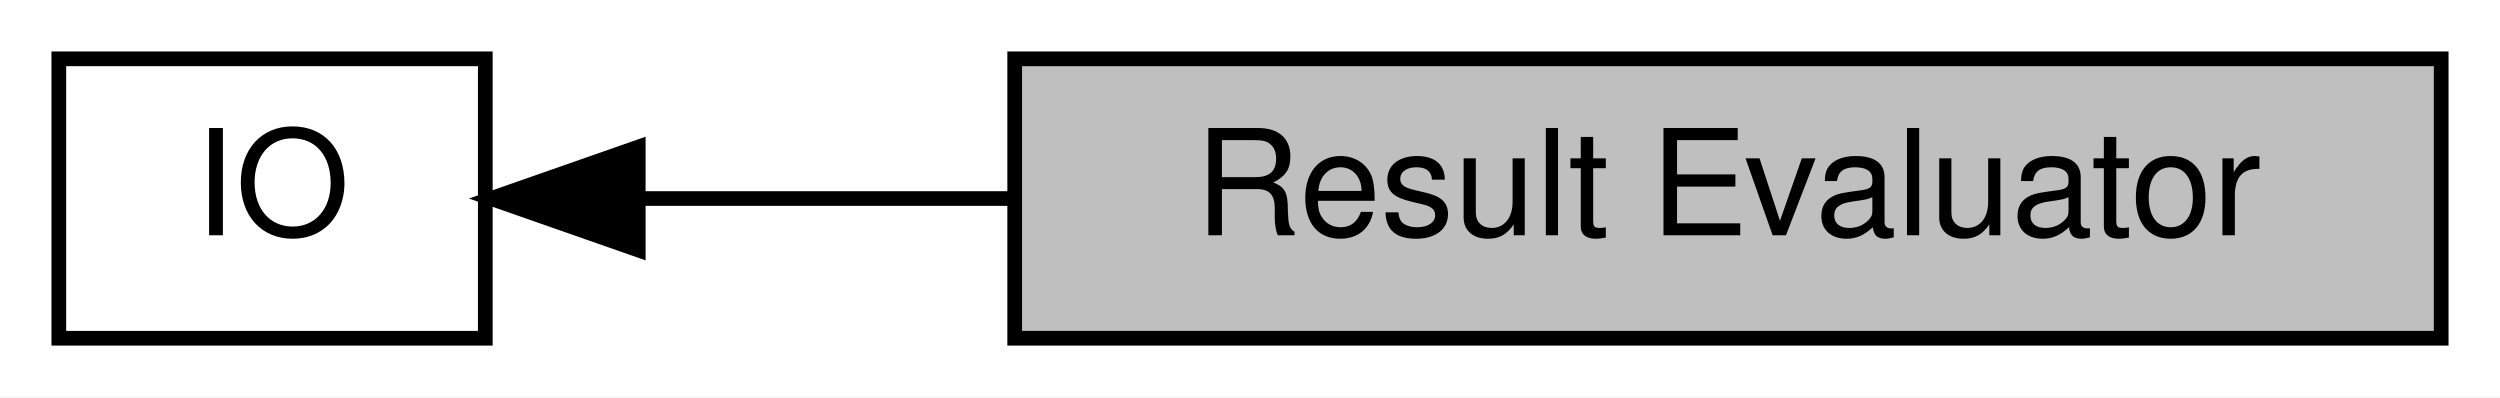
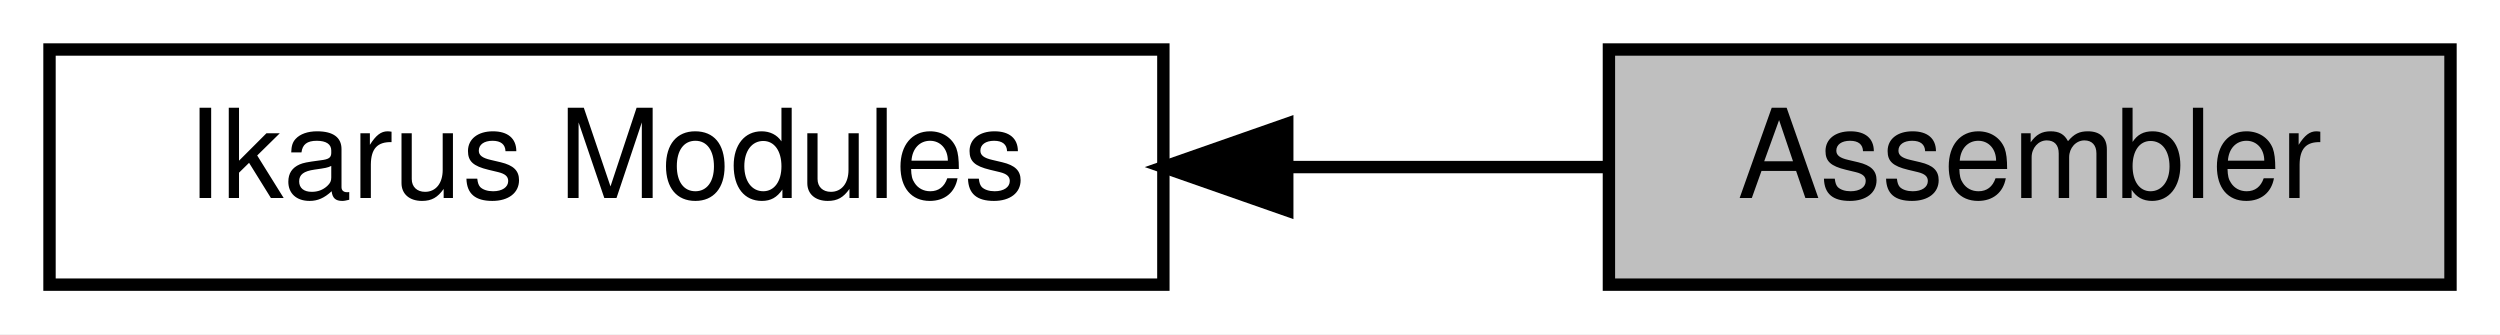
- <svg xmlns="http://www.w3.org/2000/svg" xmlns:xlink="http://www.w3.org/1999/xlink" width="170pt" height="27pt" viewBox="0.00 0.00 170.00 27.00">
+ <svg xmlns="http://www.w3.org/2000/svg" xmlns:xlink="http://www.w3.org/1999/xlink" width="202pt" height="27pt" viewBox="0.00 0.00 202.00 27.00">
  <g id="graph0" class="graph" transform="scale(1 1) rotate(0) translate(4 23)">
-     <polygon fill="white" stroke="transparent" points="-4,4 -4,-23 166,-23 166,4 -4,4" />
+     <polygon fill="white" stroke="transparent" points="-4,4 -4,-23 198,-23 198,4 -4,4" />
    <g id="node1" class="node">
      <g id="a_node1">
-         <a xlink:href="a00306.html" target="_top" xlink:title="Functions for input and output.">
-           <polygon fill="white" stroke="black" points="29,-19 0,-19 0,0 29,0 29,-19" />
-           <text text-anchor="middle" x="14.5" y="-7" font-family="Helvetica,sans-Serif" font-size="10.00">IO</text>
+         <a xlink:title="All finite element assembler.">
+           <polygon fill="#bfbfbf" stroke="black" points="194,-19 126,-19 126,0 194,0 194,-19" />
+           <text text-anchor="middle" x="160" y="-7" font-family="Helvetica,sans-Serif" font-size="10.00">Assembler</text>
        </a>
      </g>
    </g>
    <g id="node2" class="node">
      <g id="a_node2">
-         <a xlink:title="Computation of finite element results using calculateAt">
-           <polygon fill="#bfbfbf" stroke="black" points="162,-19 65,-19 65,0 162,0 162,-19" />
-           <text text-anchor="middle" x="113.5" y="-7" font-family="Helvetica,sans-Serif" font-size="10.00">Result Evaluator</text>
+         <a xlink:href="a00306.html" target="_top" xlink:title="All Ikarus modules.">
+           <polygon fill="white" stroke="black" points="90,-19 0,-19 0,0 90,0 90,-19" />
+           <text text-anchor="middle" x="45" y="-7" font-family="Helvetica,sans-Serif" font-size="10.00">Ikarus Modules</text>
        </a>
      </g>
    </g>
    <g id="edge1" class="edge">
-       <path fill="none" stroke="black" d="M39.46,-9.5C47.19,-9.5 56.06,-9.5 64.88,-9.5" />
-       <polygon fill="black" stroke="black" points="39.4,-6 29.4,-9.5 39.4,-13 39.4,-6" />
+       <path fill="none" stroke="black" d="M100.19,-9.5C108.92,-9.5 117.74,-9.5 125.78,-9.5" />
+       <polygon fill="black" stroke="black" points="100.01,-6 90.01,-9.5 100.01,-13 100.01,-6" />
    </g>
  </g>
</svg>
